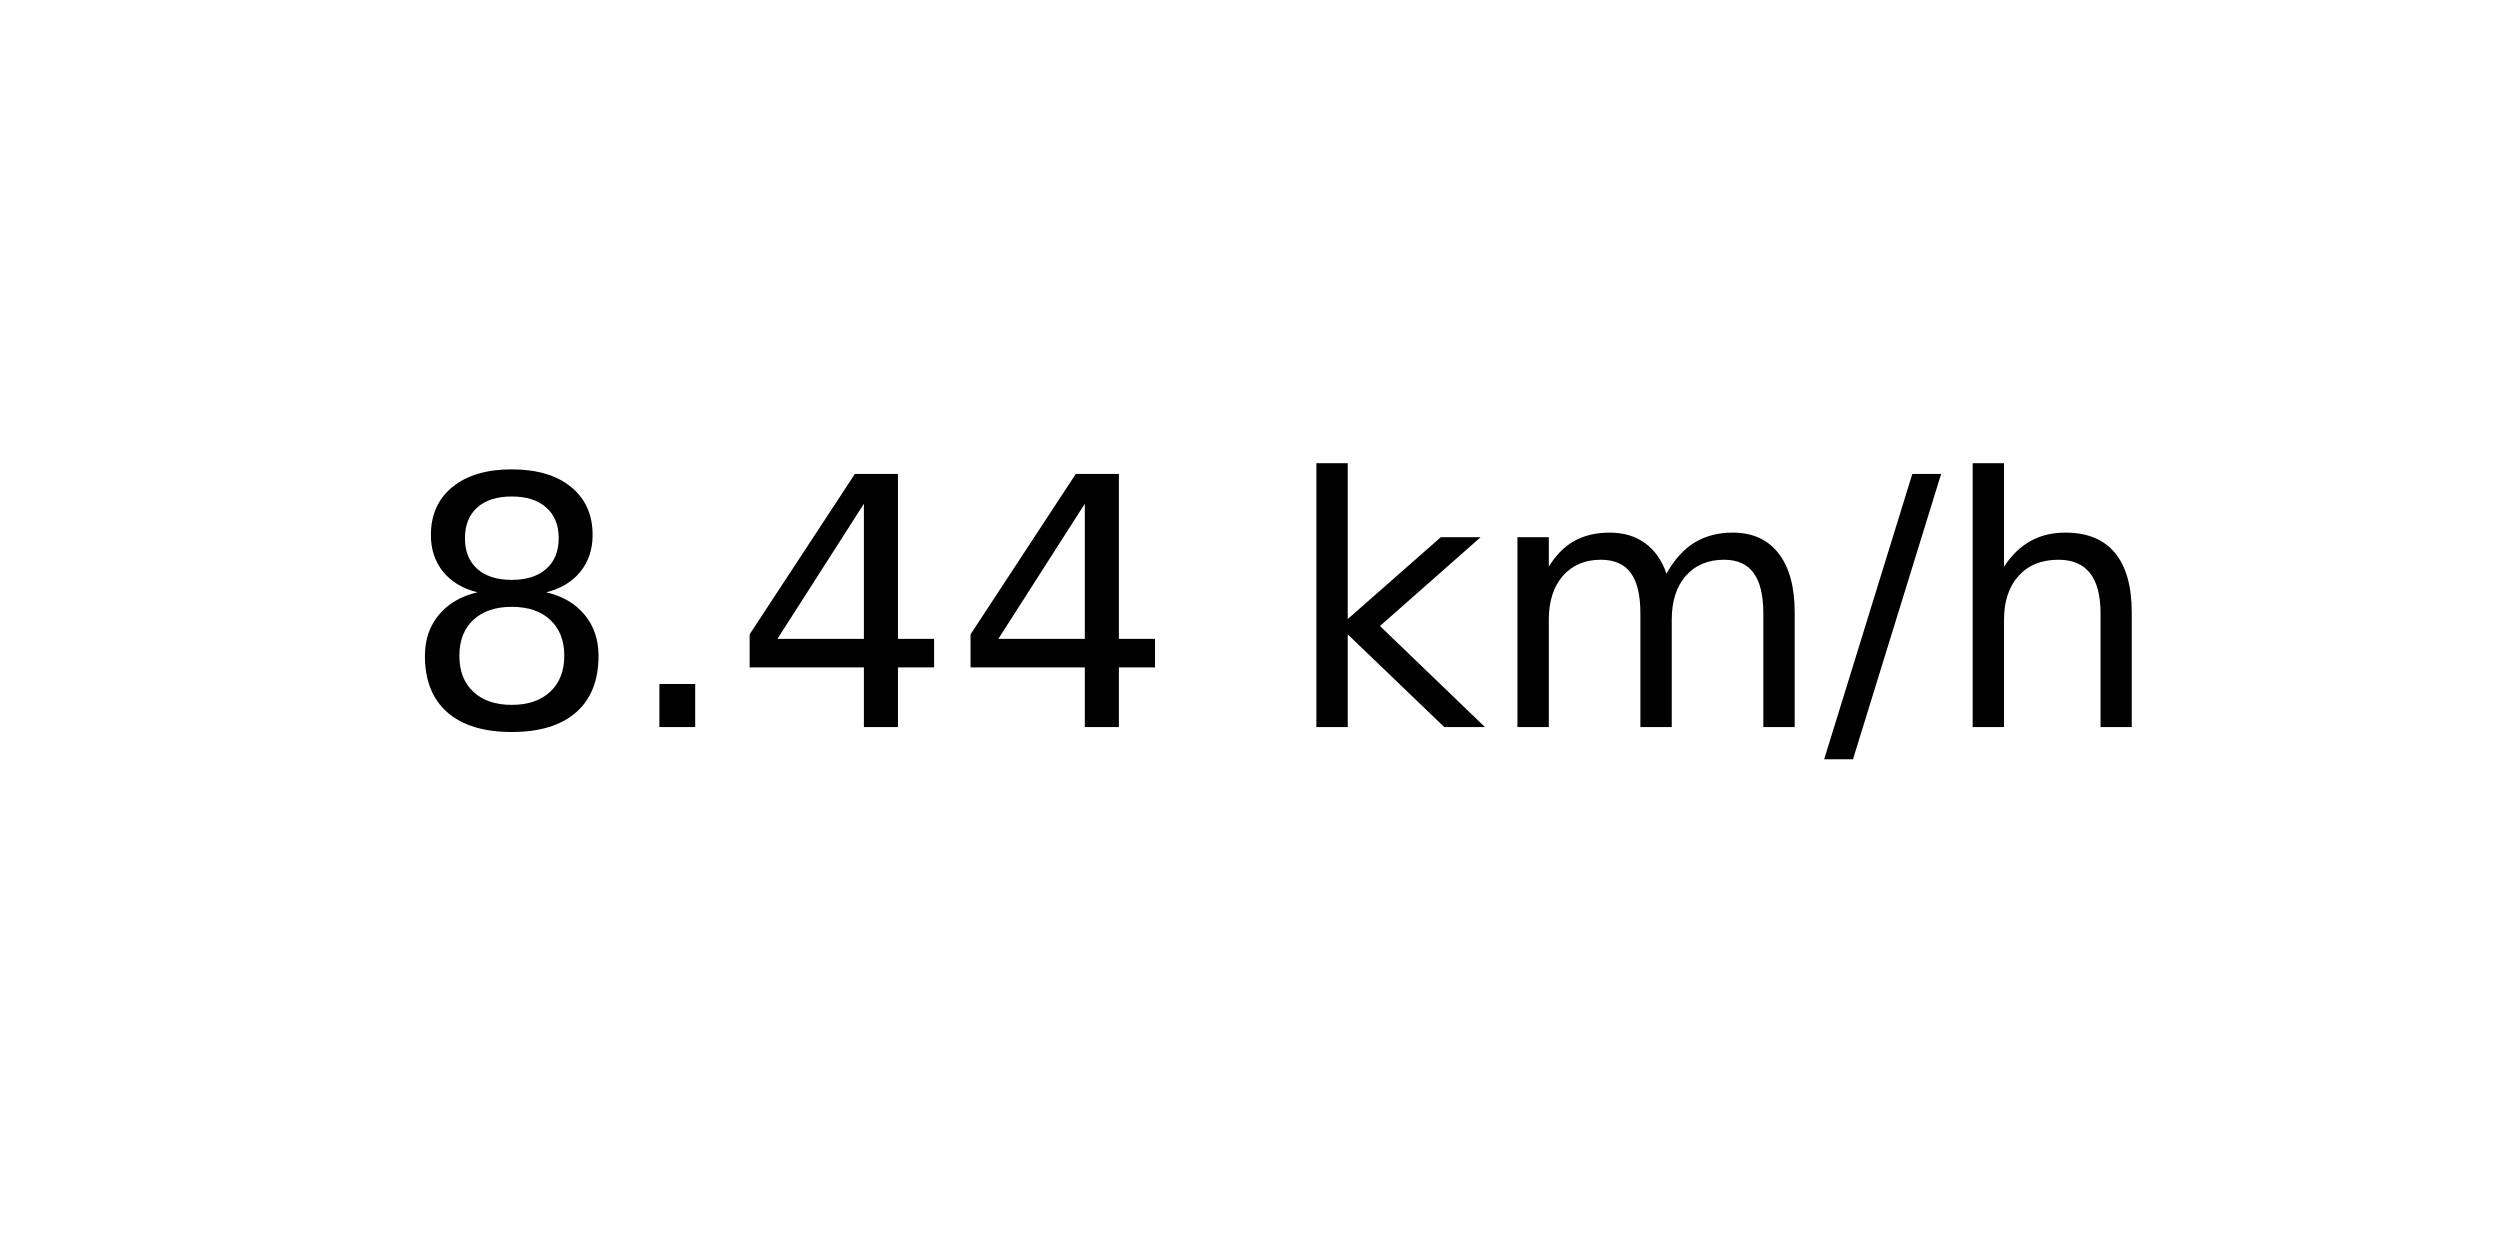
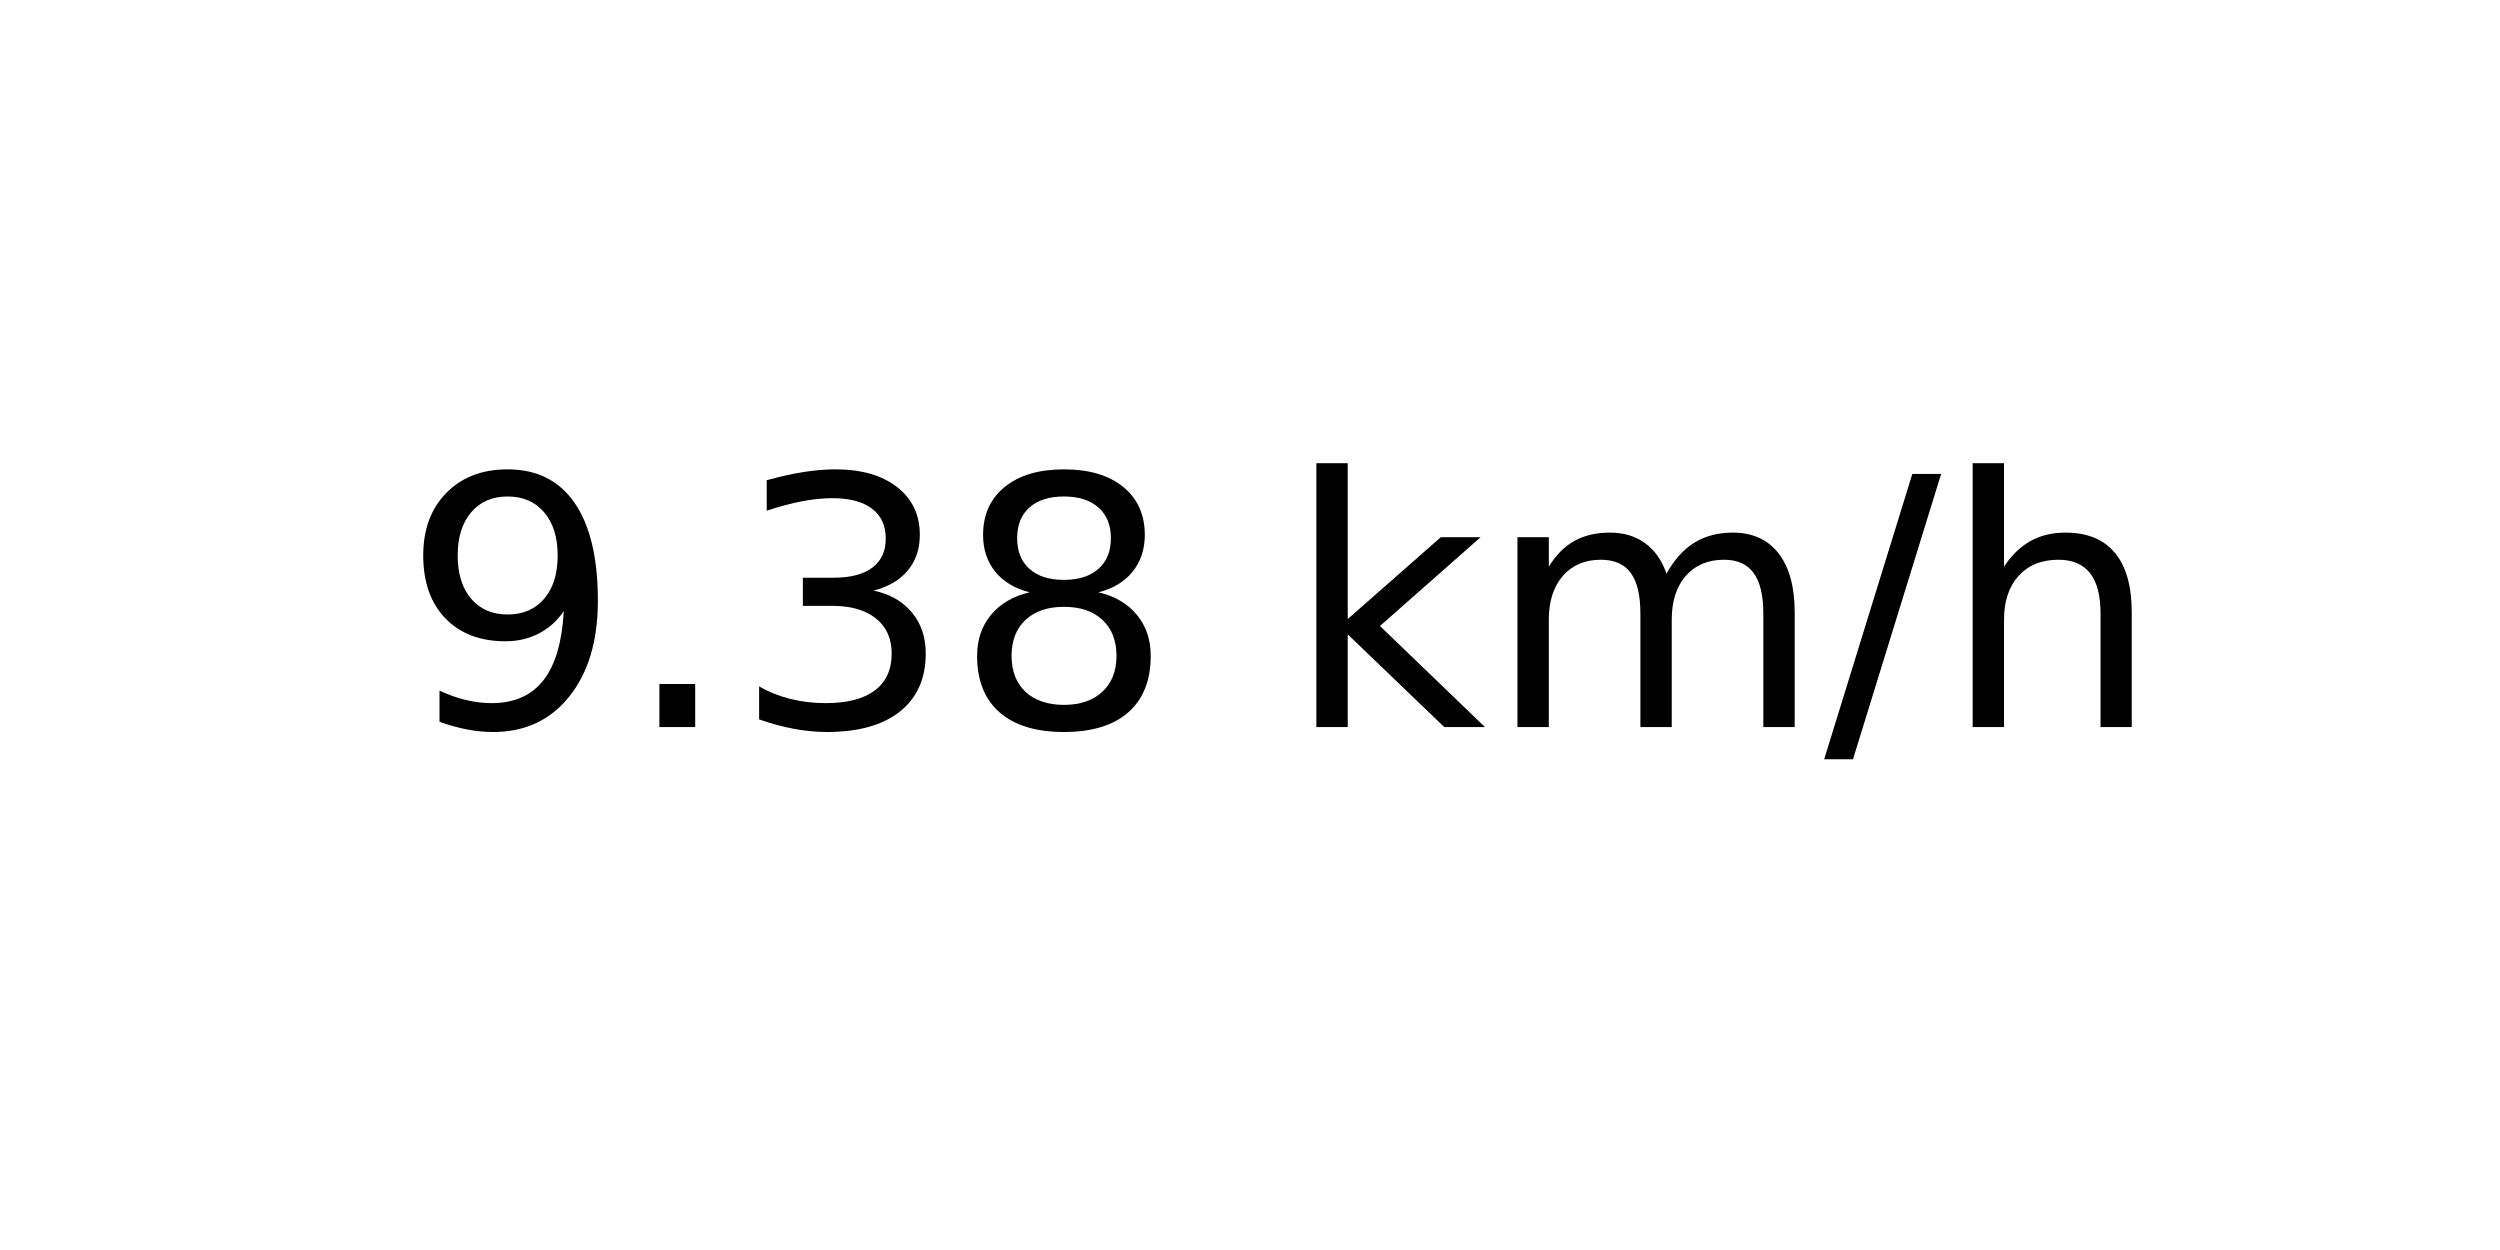
<svg xmlns="http://www.w3.org/2000/svg" xmlns:xlink="http://www.w3.org/1999/xlink" width="72pt" height="36pt" viewBox="0 0 72 36" version="1.1">
  <defs>
    <style type="text/css">*{stroke-linejoin: round; stroke-linecap: butt}</style>
  </defs>
  <g id="figure_1">
    <g id="axes_1">
      <g id="text_1">
        <g transform="translate(11.55937 20.93937) scale(0.1 -0.1)">
          <defs>
+             <path id="DejaVuSans-39" d="M 703 97  L 703 672  Q 941 559 1184 500  Q 1428 441 1663 441  Q 2288 441 2617 861  Q 2947 1281 2994 2138  Q 2813 1869 2534 1725  Q 2256 1581 1919 1581  Q 1219 1581 811 2004  Q 403 2428 403 3163  Q 403 3881 828 4315  Q 1253 4750 1959 4750  Q 2769 4750 3195 4129  Q 3622 3509 3622 2328  Q 3622 1225 3098 567  Q 2575 -91 1691 -91  Q 1453 -91 1209 -44  Q 966 3 703 97  z M 1959 2075  Q 2384 2075 2632 2365  Q 2881 2656 2881 3163  Q 2881 3666 2632 3958  Q 2384 4250 1959 4250  Q 1534 4250 1286 3958  Q 1038 3666 1038 3163  Q 1038 2656 1286 2365  Q 1534 2075 1959 2075  z " transform="scale(0.015625)" />
+             <path id="DejaVuSans-2e" d="M 684 794  L 1344 794  L 1344 0  L 684 0  L 684 794  z " transform="scale(0.015625)" />
+             <path id="DejaVuSans-33" d="M 2597 2516  Q 3050 2419 3304 2112  Q 3559 1806 3559 1356  Q 3559 666 3084 287  Q 2609 -91 1734 -91  Q 1441 -91 1130 -33  Q 819 25 488 141  L 488 750  Q 750 597 1062 519  Q 1375 441 1716 441  Q 2309 441 2620 675  Q 2931 909 2931 1356  Q 2931 1769 2642 2001  Q 2353 2234 1838 2234  L 1294 2234  L 1294 2753  L 1863 2753  Q 2328 2753 2575 2939  Q 2822 3125 2822 3475  Q 2822 3834 2567 4026  Q 2313 4219 1838 4219  Q 1578 4219 1281 4162  Q 984 4106 628 3988  L 628 4550  Q 988 4650 1302 4700  Q 1616 4750 1894 4750  Q 2613 4750 3031 4423  Q 3450 4097 3450 3541  Q 3450 3153 3228 2886  Q 3006 2619 2597 2516  z " transform="scale(0.015625)" />
            <path id="DejaVuSans-38" d="M 2034 2216  Q 1584 2216 1326 1975  Q 1069 1734 1069 1313  Q 1069 891 1326 650  Q 1584 409 2034 409  Q 2484 409 2743 651  Q 3003 894 3003 1313  Q 3003 1734 2745 1975  Q 2488 2216 2034 2216  z M 1403 2484  Q 997 2584 770 2862  Q 544 3141 544 3541  Q 544 4100 942 4425  Q 1341 4750 2034 4750  Q 2731 4750 3128 4425  Q 3525 4100 3525 3541  Q 3525 3141 3298 2862  Q 3072 2584 2669 2484  Q 3125 2378 3379 2068  Q 3634 1759 3634 1313  Q 3634 634 3220 271  Q 2806 -91 2034 -91  Q 1263 -91 848 271  Q 434 634 434 1313  Q 434 1759 690 2068  Q 947 2378 1403 2484  z M 1172 3481  Q 1172 3119 1398 2916  Q 1625 2713 2034 2713  Q 2441 2713 2670 2916  Q 2900 3119 2900 3481  Q 2900 3844 2670 4047  Q 2441 4250 2034 4250  Q 1625 4250 1398 4047  Q 1172 3844 1172 3481  z " transform="scale(0.015625)" />
-             <path id="DejaVuSans-2e" d="M 684 794  L 1344 794  L 1344 0  L 684 0  L 684 794  z " transform="scale(0.015625)" />
-             <path id="DejaVuSans-34" d="M 2419 4116  L 825 1625  L 2419 1625  L 2419 4116  z M 2253 4666  L 3047 4666  L 3047 1625  L 3713 1625  L 3713 1100  L 3047 1100  L 3047 0  L 2419 0  L 2419 1100  L 313 1100  L 313 1709  L 2253 4666  z " transform="scale(0.015625)" />
            <path id="DejaVuSans-20" transform="scale(0.015625)" />
            <path id="DejaVuSans-6b" d="M 581 4863  L 1159 4863  L 1159 1991  L 2875 3500  L 3609 3500  L 1753 1863  L 3688 0  L 2938 0  L 1159 1709  L 1159 0  L 581 0  L 581 4863  z " transform="scale(0.015625)" />
            <path id="DejaVuSans-6d" d="M 3328 2828  Q 3544 3216 3844 3400  Q 4144 3584 4550 3584  Q 5097 3584 5394 3201  Q 5691 2819 5691 2113  L 5691 0  L 5113 0  L 5113 2094  Q 5113 2597 4934 2840  Q 4756 3084 4391 3084  Q 3944 3084 3684 2787  Q 3425 2491 3425 1978  L 3425 0  L 2847 0  L 2847 2094  Q 2847 2600 2669 2842  Q 2491 3084 2119 3084  Q 1678 3084 1418 2786  Q 1159 2488 1159 1978  L 1159 0  L 581 0  L 581 3500  L 1159 3500  L 1159 2956  Q 1356 3278 1631 3431  Q 1906 3584 2284 3584  Q 2666 3584 2933 3390  Q 3200 3197 3328 2828  z " transform="scale(0.015625)" />
            <path id="DejaVuSans-2f" d="M 1625 4666  L 2156 4666  L 531 -594  L 0 -594  L 1625 4666  z " transform="scale(0.015625)" />
            <path id="DejaVuSans-68" d="M 3513 2113  L 3513 0  L 2938 0  L 2938 2094  Q 2938 2591 2744 2837  Q 2550 3084 2163 3084  Q 1697 3084 1428 2787  Q 1159 2491 1159 1978  L 1159 0  L 581 0  L 581 4863  L 1159 4863  L 1159 2956  Q 1366 3272 1645 3428  Q 1925 3584 2291 3584  Q 2894 3584 3203 3211  Q 3513 2838 3513 2113  z " transform="scale(0.015625)" />
          </defs>
-           <use xlink:href="#DejaVuSans-38" />
+           <use xlink:href="#DejaVuSans-39" />
          <use xlink:href="#DejaVuSans-2e" x="63.623" />
-           <use xlink:href="#DejaVuSans-34" x="95.41" />
-           <use xlink:href="#DejaVuSans-34" x="159.033" />
+           <use xlink:href="#DejaVuSans-33" x="95.41" />
+           <use xlink:href="#DejaVuSans-38" x="159.033" />
          <use xlink:href="#DejaVuSans-20" x="222.656" />
          <use xlink:href="#DejaVuSans-6b" x="254.443" />
          <use xlink:href="#DejaVuSans-6d" x="312.354" />
          <use xlink:href="#DejaVuSans-2f" x="409.766" />
          <use xlink:href="#DejaVuSans-68" x="443.457" />
        </g>
      </g>
    </g>
  </g>
</svg>
